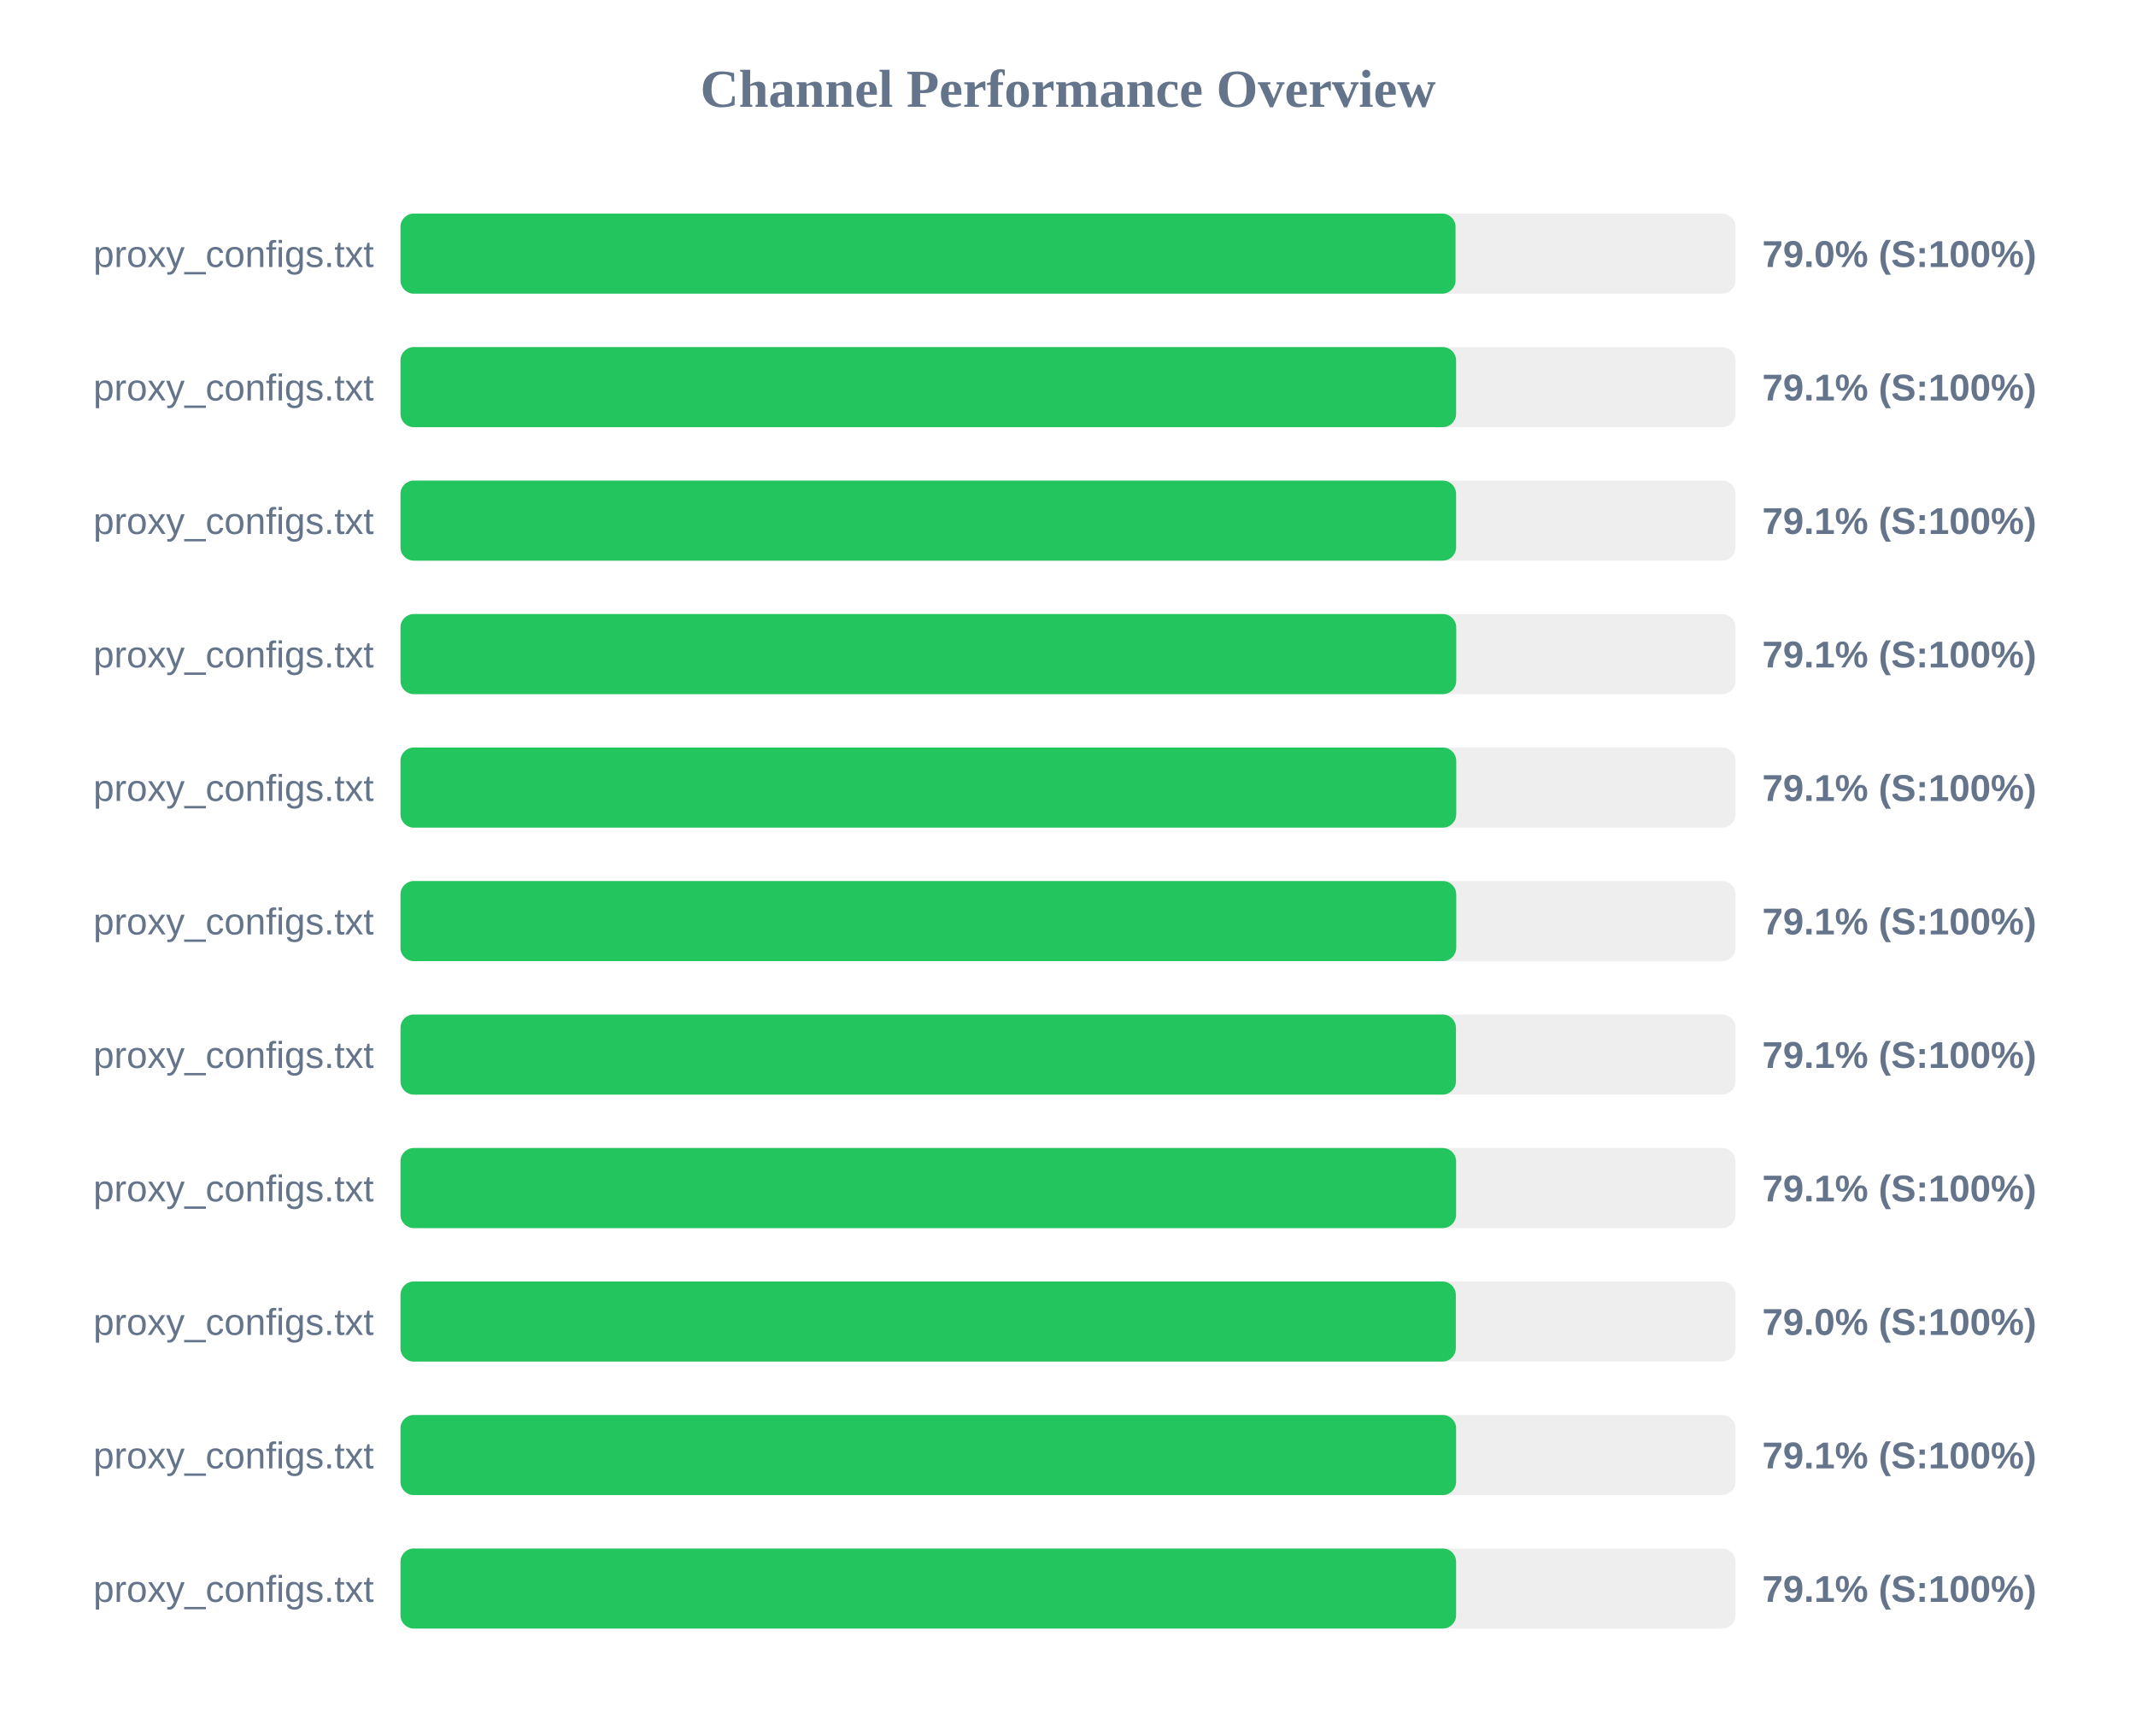
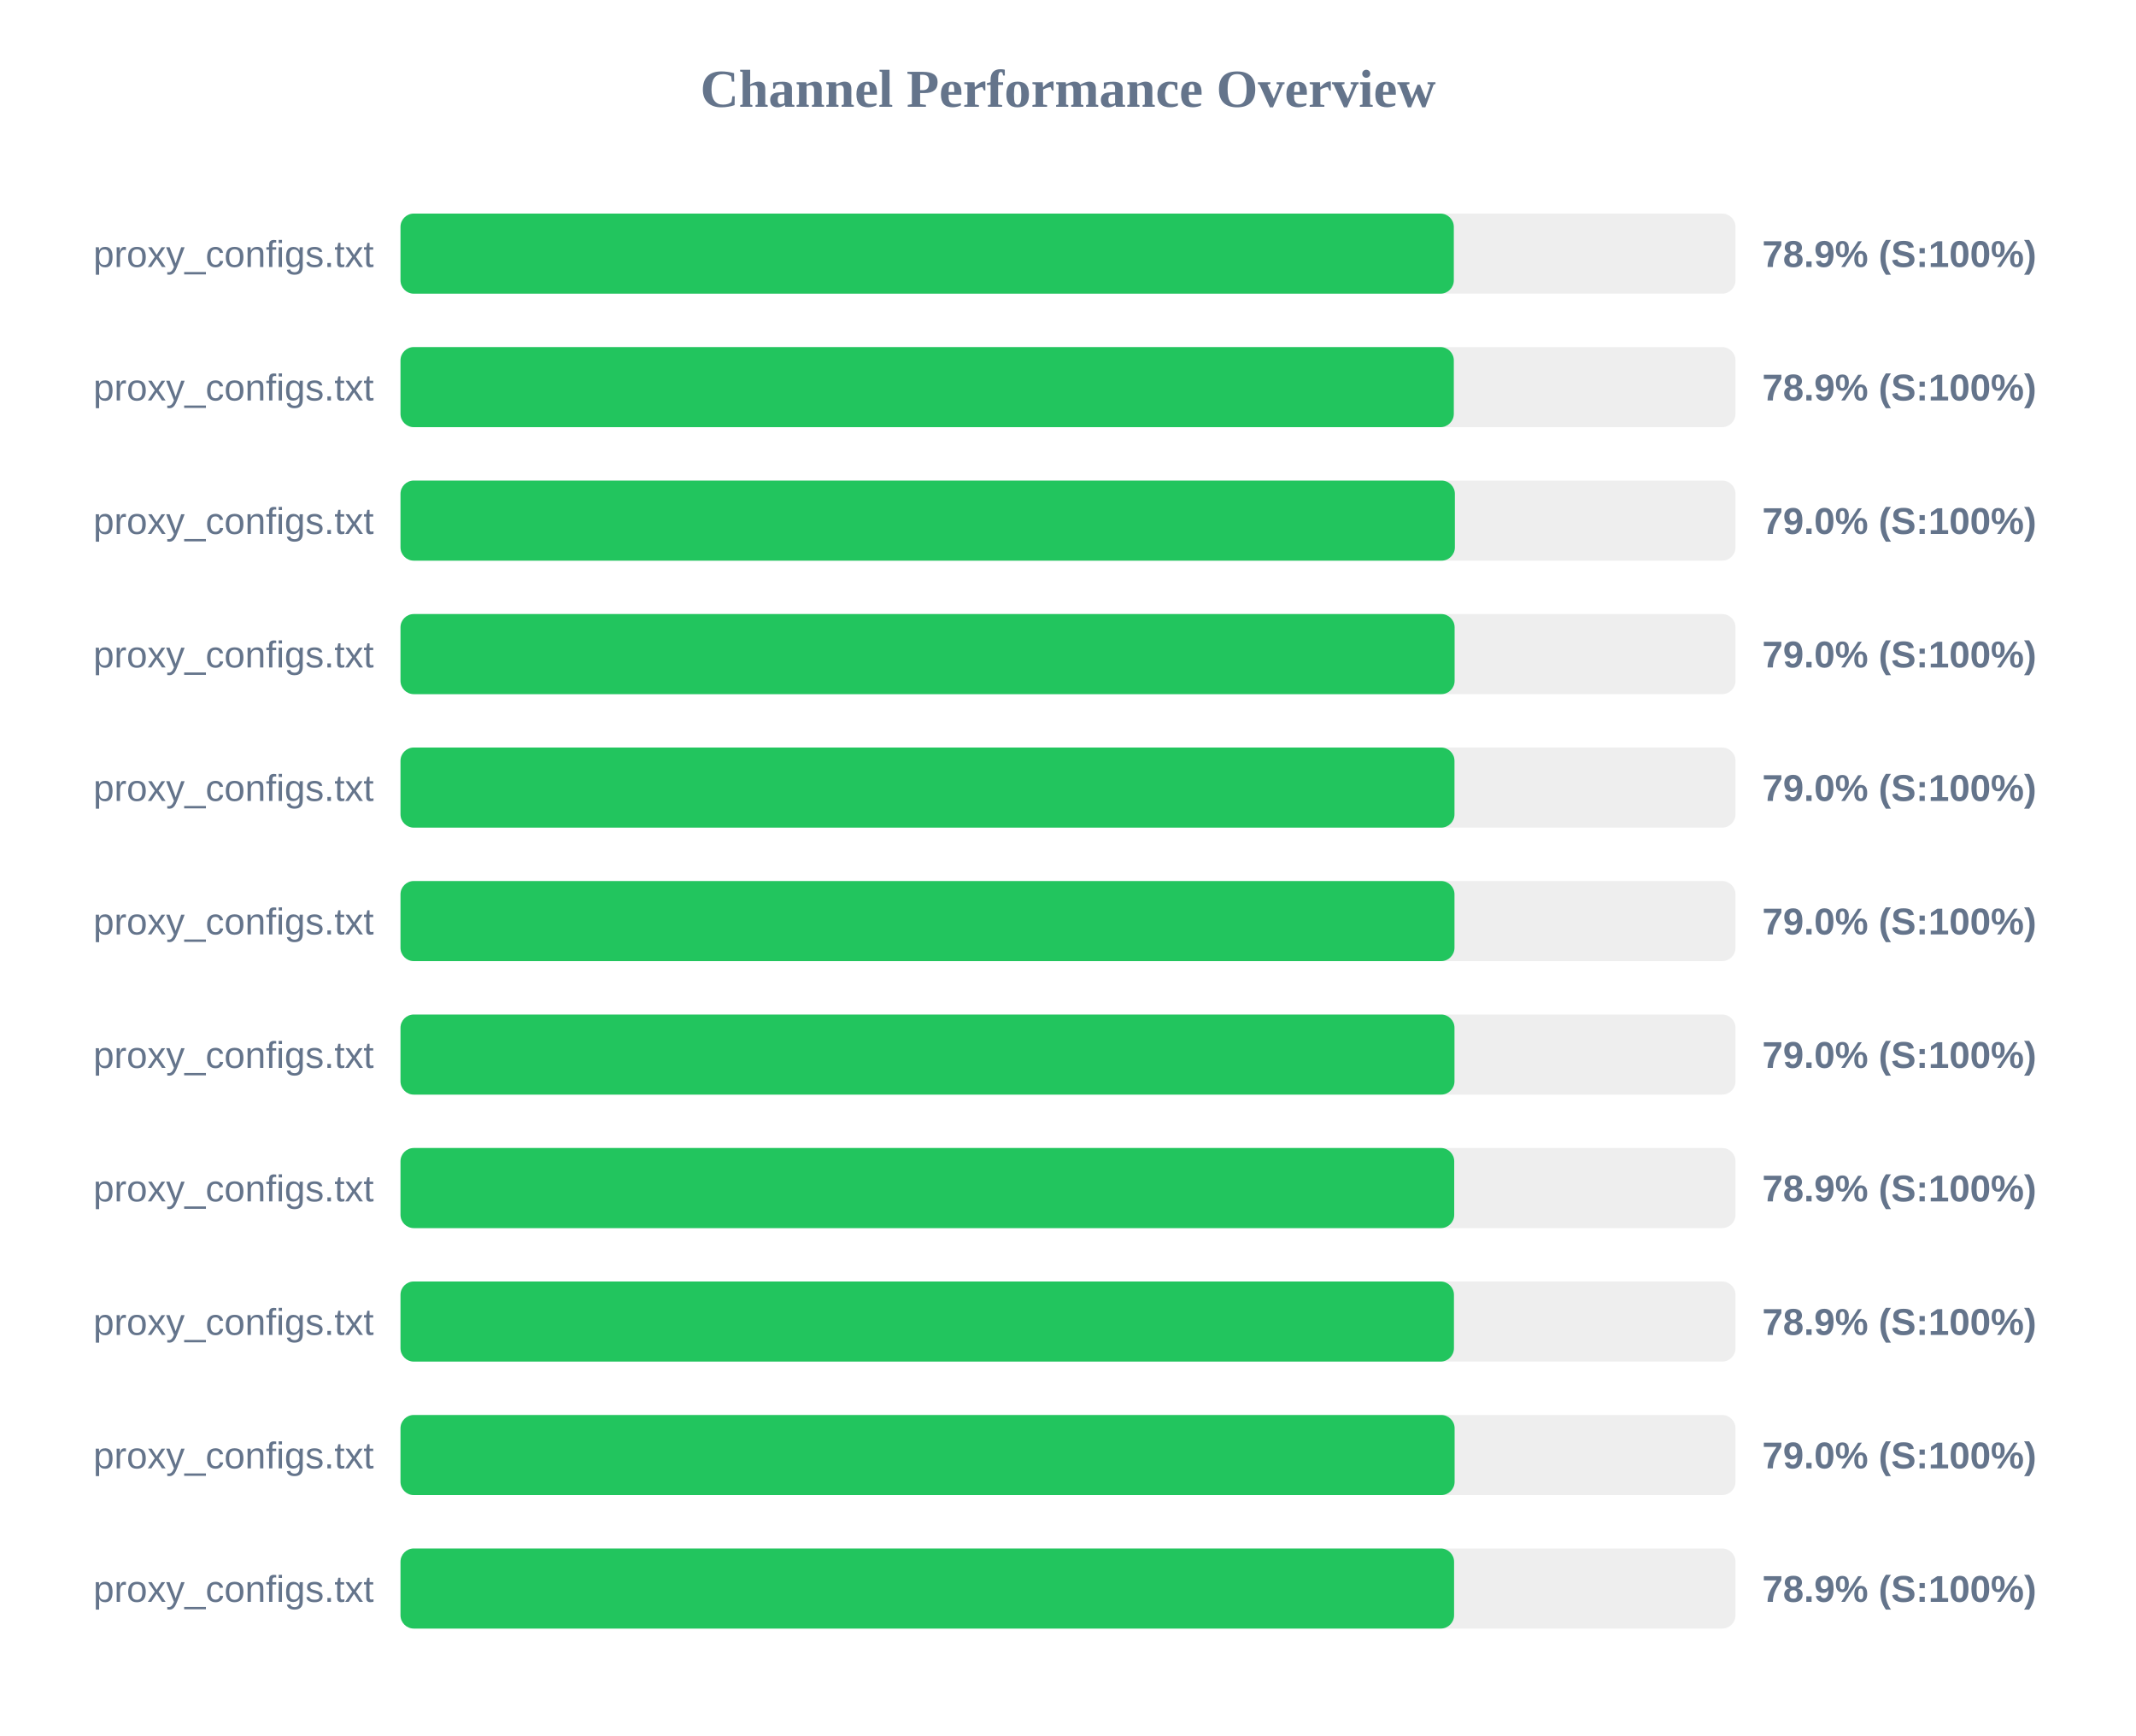
<svg xmlns="http://www.w3.org/2000/svg" width="800" height="650" version="1.1">
  <style>
        .row { font: 14px Arial; fill: #64748b; }
        .score { font: bold 14px Arial; fill: #64748b; }
    </style>
  <text x="400" y="40" text-anchor="middle" font-size="20px" font-weight="bold" fill="#64748b">Channel Performance Overview</text>
  <rect x="150" y="80" width="500" height="30" fill="#eee" rx="5" />
-   <rect x="150" y="80" width="395.15" height="30" fill="#22c55e" rx="5" />
+   <rect x="150" y="80" width="394.5" height="30" fill="#22c55e" rx="5" />
  <text x="140" y="100" text-anchor="end" class="row">proxy_configs.txt</text>
-   <text x="660" y="100" text-anchor="start" class="score">79.0% (S:100%)</text>
+   <text x="660" y="100" text-anchor="start" class="score">78.9% (S:100%)</text>
  <rect x="150" y="130" width="500" height="30" fill="#eee" rx="5" />
-   <rect x="150" y="130" width="395.35" height="30" fill="#22c55e" rx="5" />
+   <rect x="150" y="130" width="394.5" height="30" fill="#22c55e" rx="5" />
  <text x="140" y="150" text-anchor="end" class="row">proxy_configs.txt</text>
-   <text x="660" y="150" text-anchor="start" class="score">79.1% (S:100%)</text>
+   <text x="660" y="150" text-anchor="start" class="score">78.9% (S:100%)</text>
  <rect x="150" y="180" width="500" height="30" fill="#eee" rx="5" />
-   <rect x="150" y="180" width="395.35" height="30" fill="#22c55e" rx="5" />
+   <rect x="150" y="180" width="394.9" height="30" fill="#22c55e" rx="5" />
  <text x="140" y="200" text-anchor="end" class="row">proxy_configs.txt</text>
-   <text x="660" y="200" text-anchor="start" class="score">79.1% (S:100%)</text>
+   <text x="660" y="200" text-anchor="start" class="score">79.0% (S:100%)</text>
  <rect x="150" y="230" width="500" height="30" fill="#eee" rx="5" />
-   <rect x="150" y="230" width="395.4" height="30" fill="#22c55e" rx="5" />
+   <rect x="150" y="230" width="394.8" height="30" fill="#22c55e" rx="5" />
  <text x="140" y="250" text-anchor="end" class="row">proxy_configs.txt</text>
-   <text x="660" y="250" text-anchor="start" class="score">79.1% (S:100%)</text>
+   <text x="660" y="250" text-anchor="start" class="score">79.0% (S:100%)</text>
  <rect x="150" y="280" width="500" height="30" fill="#eee" rx="5" />
-   <rect x="150" y="280" width="395.4" height="30" fill="#22c55e" rx="5" />
+   <rect x="150" y="280" width="394.75" height="30" fill="#22c55e" rx="5" />
  <text x="140" y="300" text-anchor="end" class="row">proxy_configs.txt</text>
-   <text x="660" y="300" text-anchor="start" class="score">79.1% (S:100%)</text>
+   <text x="660" y="300" text-anchor="start" class="score">79.0% (S:100%)</text>
  <rect x="150" y="330" width="500" height="30" fill="#eee" rx="5" />
-   <rect x="150" y="330" width="395.4" height="30" fill="#22c55e" rx="5" />
+   <rect x="150" y="330" width="394.75" height="30" fill="#22c55e" rx="5" />
  <text x="140" y="350" text-anchor="end" class="row">proxy_configs.txt</text>
-   <text x="660" y="350" text-anchor="start" class="score">79.1% (S:100%)</text>
+   <text x="660" y="350" text-anchor="start" class="score">79.0% (S:100%)</text>
  <rect x="150" y="380" width="500" height="30" fill="#eee" rx="5" />
-   <rect x="150" y="380" width="395.3" height="30" fill="#22c55e" rx="5" />
+   <rect x="150" y="380" width="394.75" height="30" fill="#22c55e" rx="5" />
  <text x="140" y="400" text-anchor="end" class="row">proxy_configs.txt</text>
-   <text x="660" y="400" text-anchor="start" class="score">79.1% (S:100%)</text>
+   <text x="660" y="400" text-anchor="start" class="score">79.0% (S:100%)</text>
  <rect x="150" y="430" width="500" height="30" fill="#eee" rx="5" />
-   <rect x="150" y="430" width="395.35" height="30" fill="#22c55e" rx="5" />
+   <rect x="150" y="430" width="394.65" height="30" fill="#22c55e" rx="5" />
  <text x="140" y="450" text-anchor="end" class="row">proxy_configs.txt</text>
-   <text x="660" y="450" text-anchor="start" class="score">79.1% (S:100%)</text>
+   <text x="660" y="450" text-anchor="start" class="score">78.9% (S:100%)</text>
  <rect x="150" y="480" width="500" height="30" fill="#eee" rx="5" />
-   <rect x="150" y="480" width="395.25" height="30" fill="#22c55e" rx="5" />
+   <rect x="150" y="480" width="394.55" height="30" fill="#22c55e" rx="5" />
  <text x="140" y="500" text-anchor="end" class="row">proxy_configs.txt</text>
-   <text x="660" y="500" text-anchor="start" class="score">79.0% (S:100%)</text>
+   <text x="660" y="500" text-anchor="start" class="score">78.9% (S:100%)</text>
  <rect x="150" y="530" width="500" height="30" fill="#eee" rx="5" />
-   <rect x="150" y="530" width="395.35" height="30" fill="#22c55e" rx="5" />
+   <rect x="150" y="530" width="394.8" height="30" fill="#22c55e" rx="5" />
  <text x="140" y="550" text-anchor="end" class="row">proxy_configs.txt</text>
-   <text x="660" y="550" text-anchor="start" class="score">79.1% (S:100%)</text>
+   <text x="660" y="550" text-anchor="start" class="score">79.0% (S:100%)</text>
  <rect x="150" y="580" width="500" height="30" fill="#eee" rx="5" />
-   <rect x="150" y="580" width="395.35" height="30" fill="#22c55e" rx="5" />
+   <rect x="150" y="580" width="394.6" height="30" fill="#22c55e" rx="5" />
  <text x="140" y="600" text-anchor="end" class="row">proxy_configs.txt</text>
-   <text x="660" y="600" text-anchor="start" class="score">79.1% (S:100%)</text>
+   <text x="660" y="600" text-anchor="start" class="score">78.9% (S:100%)</text>
</svg>
